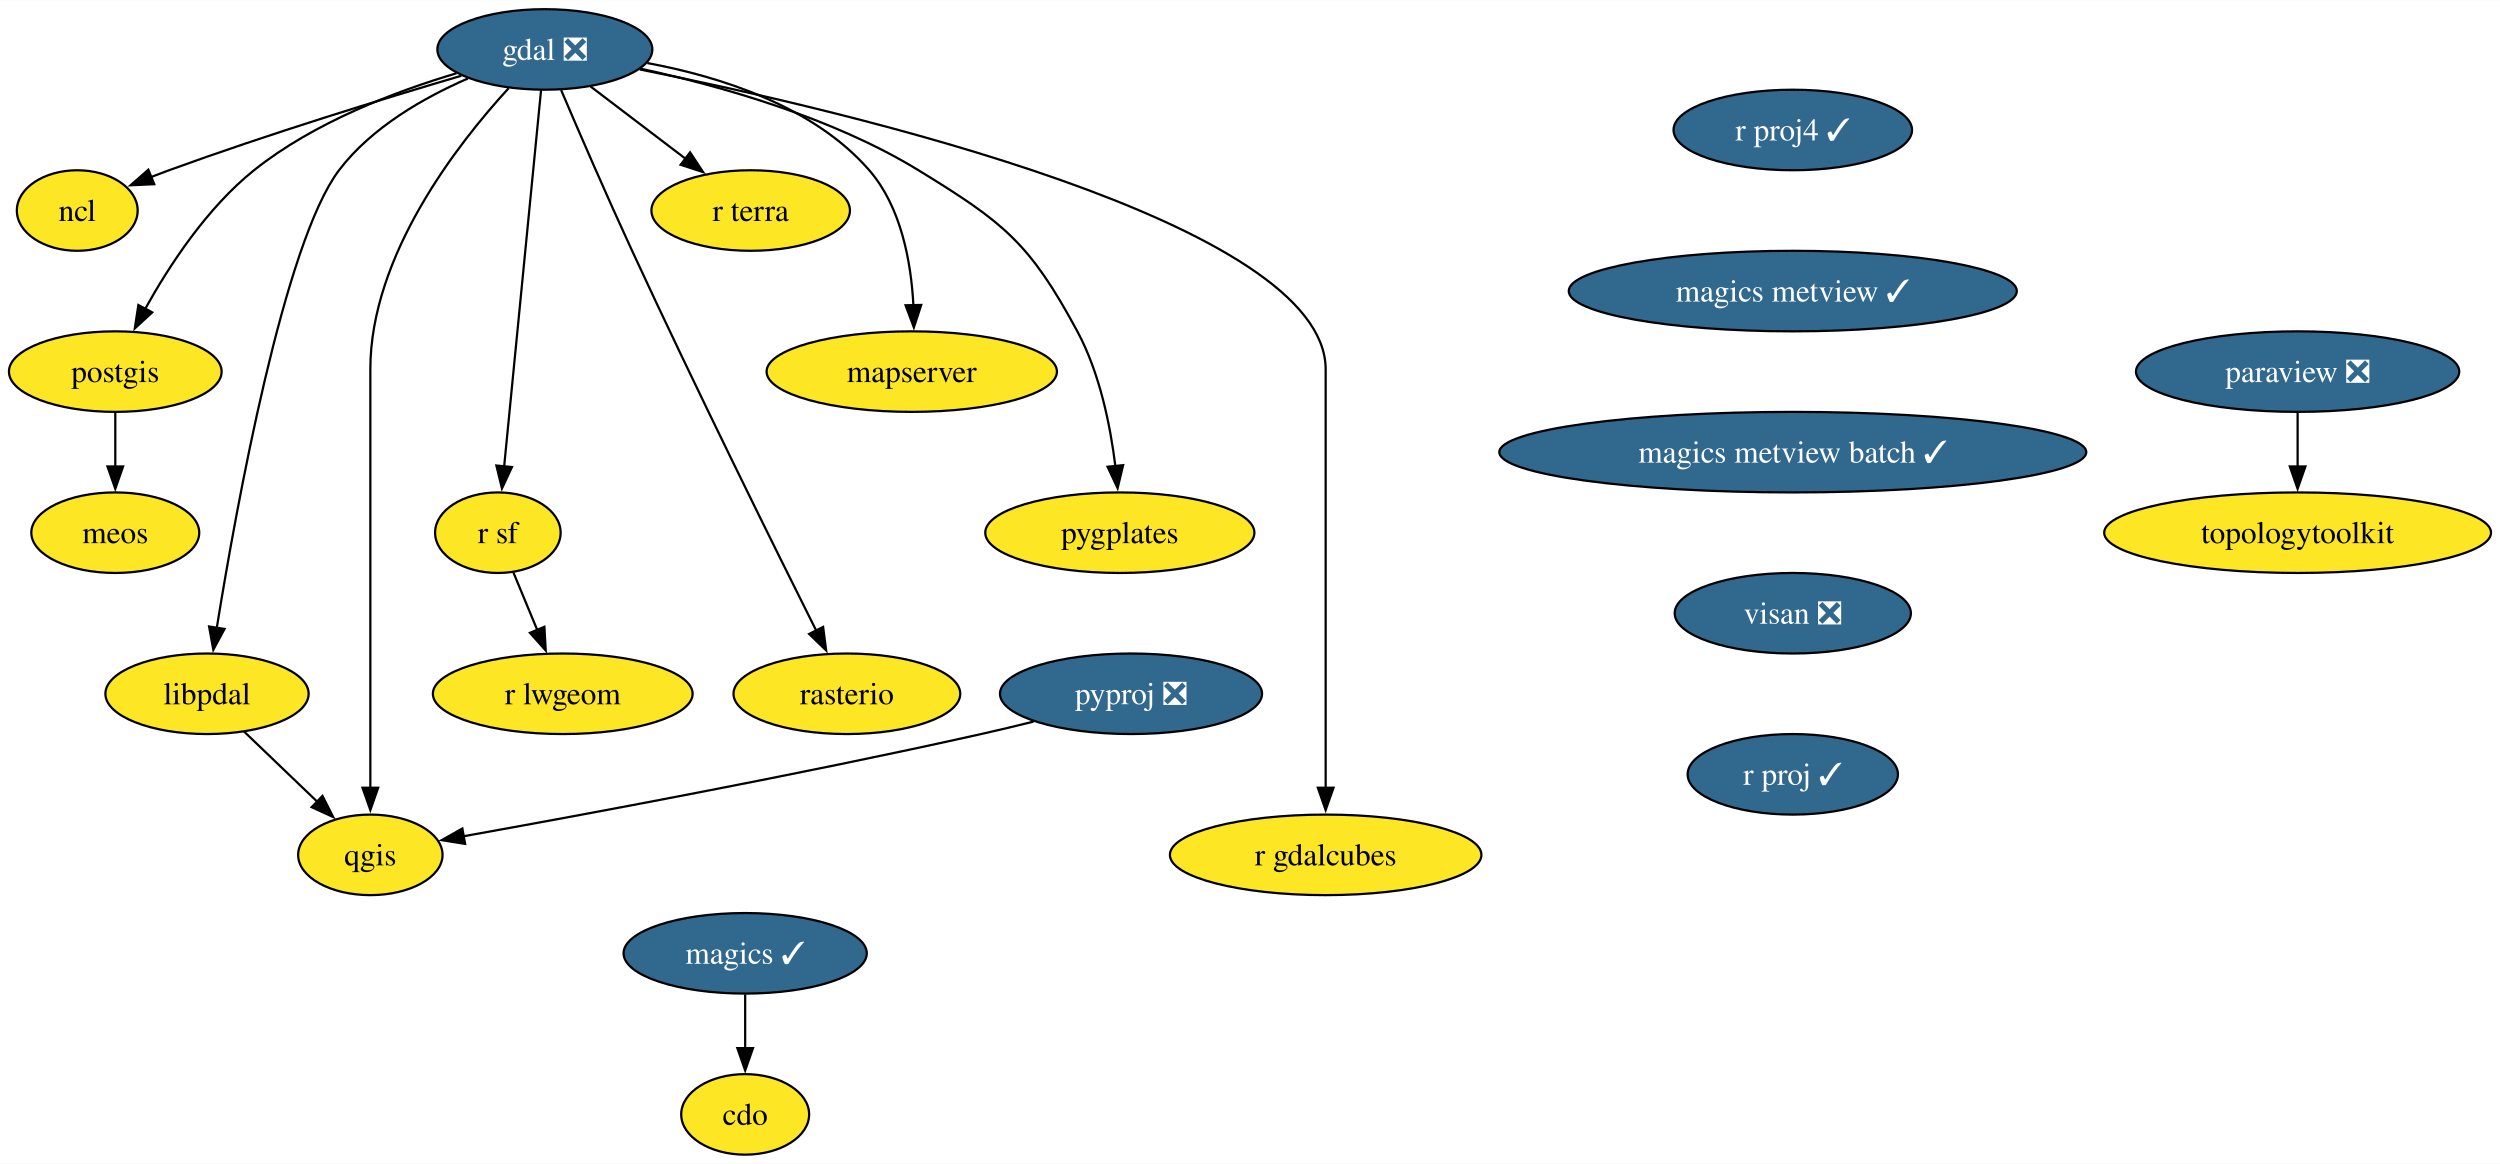
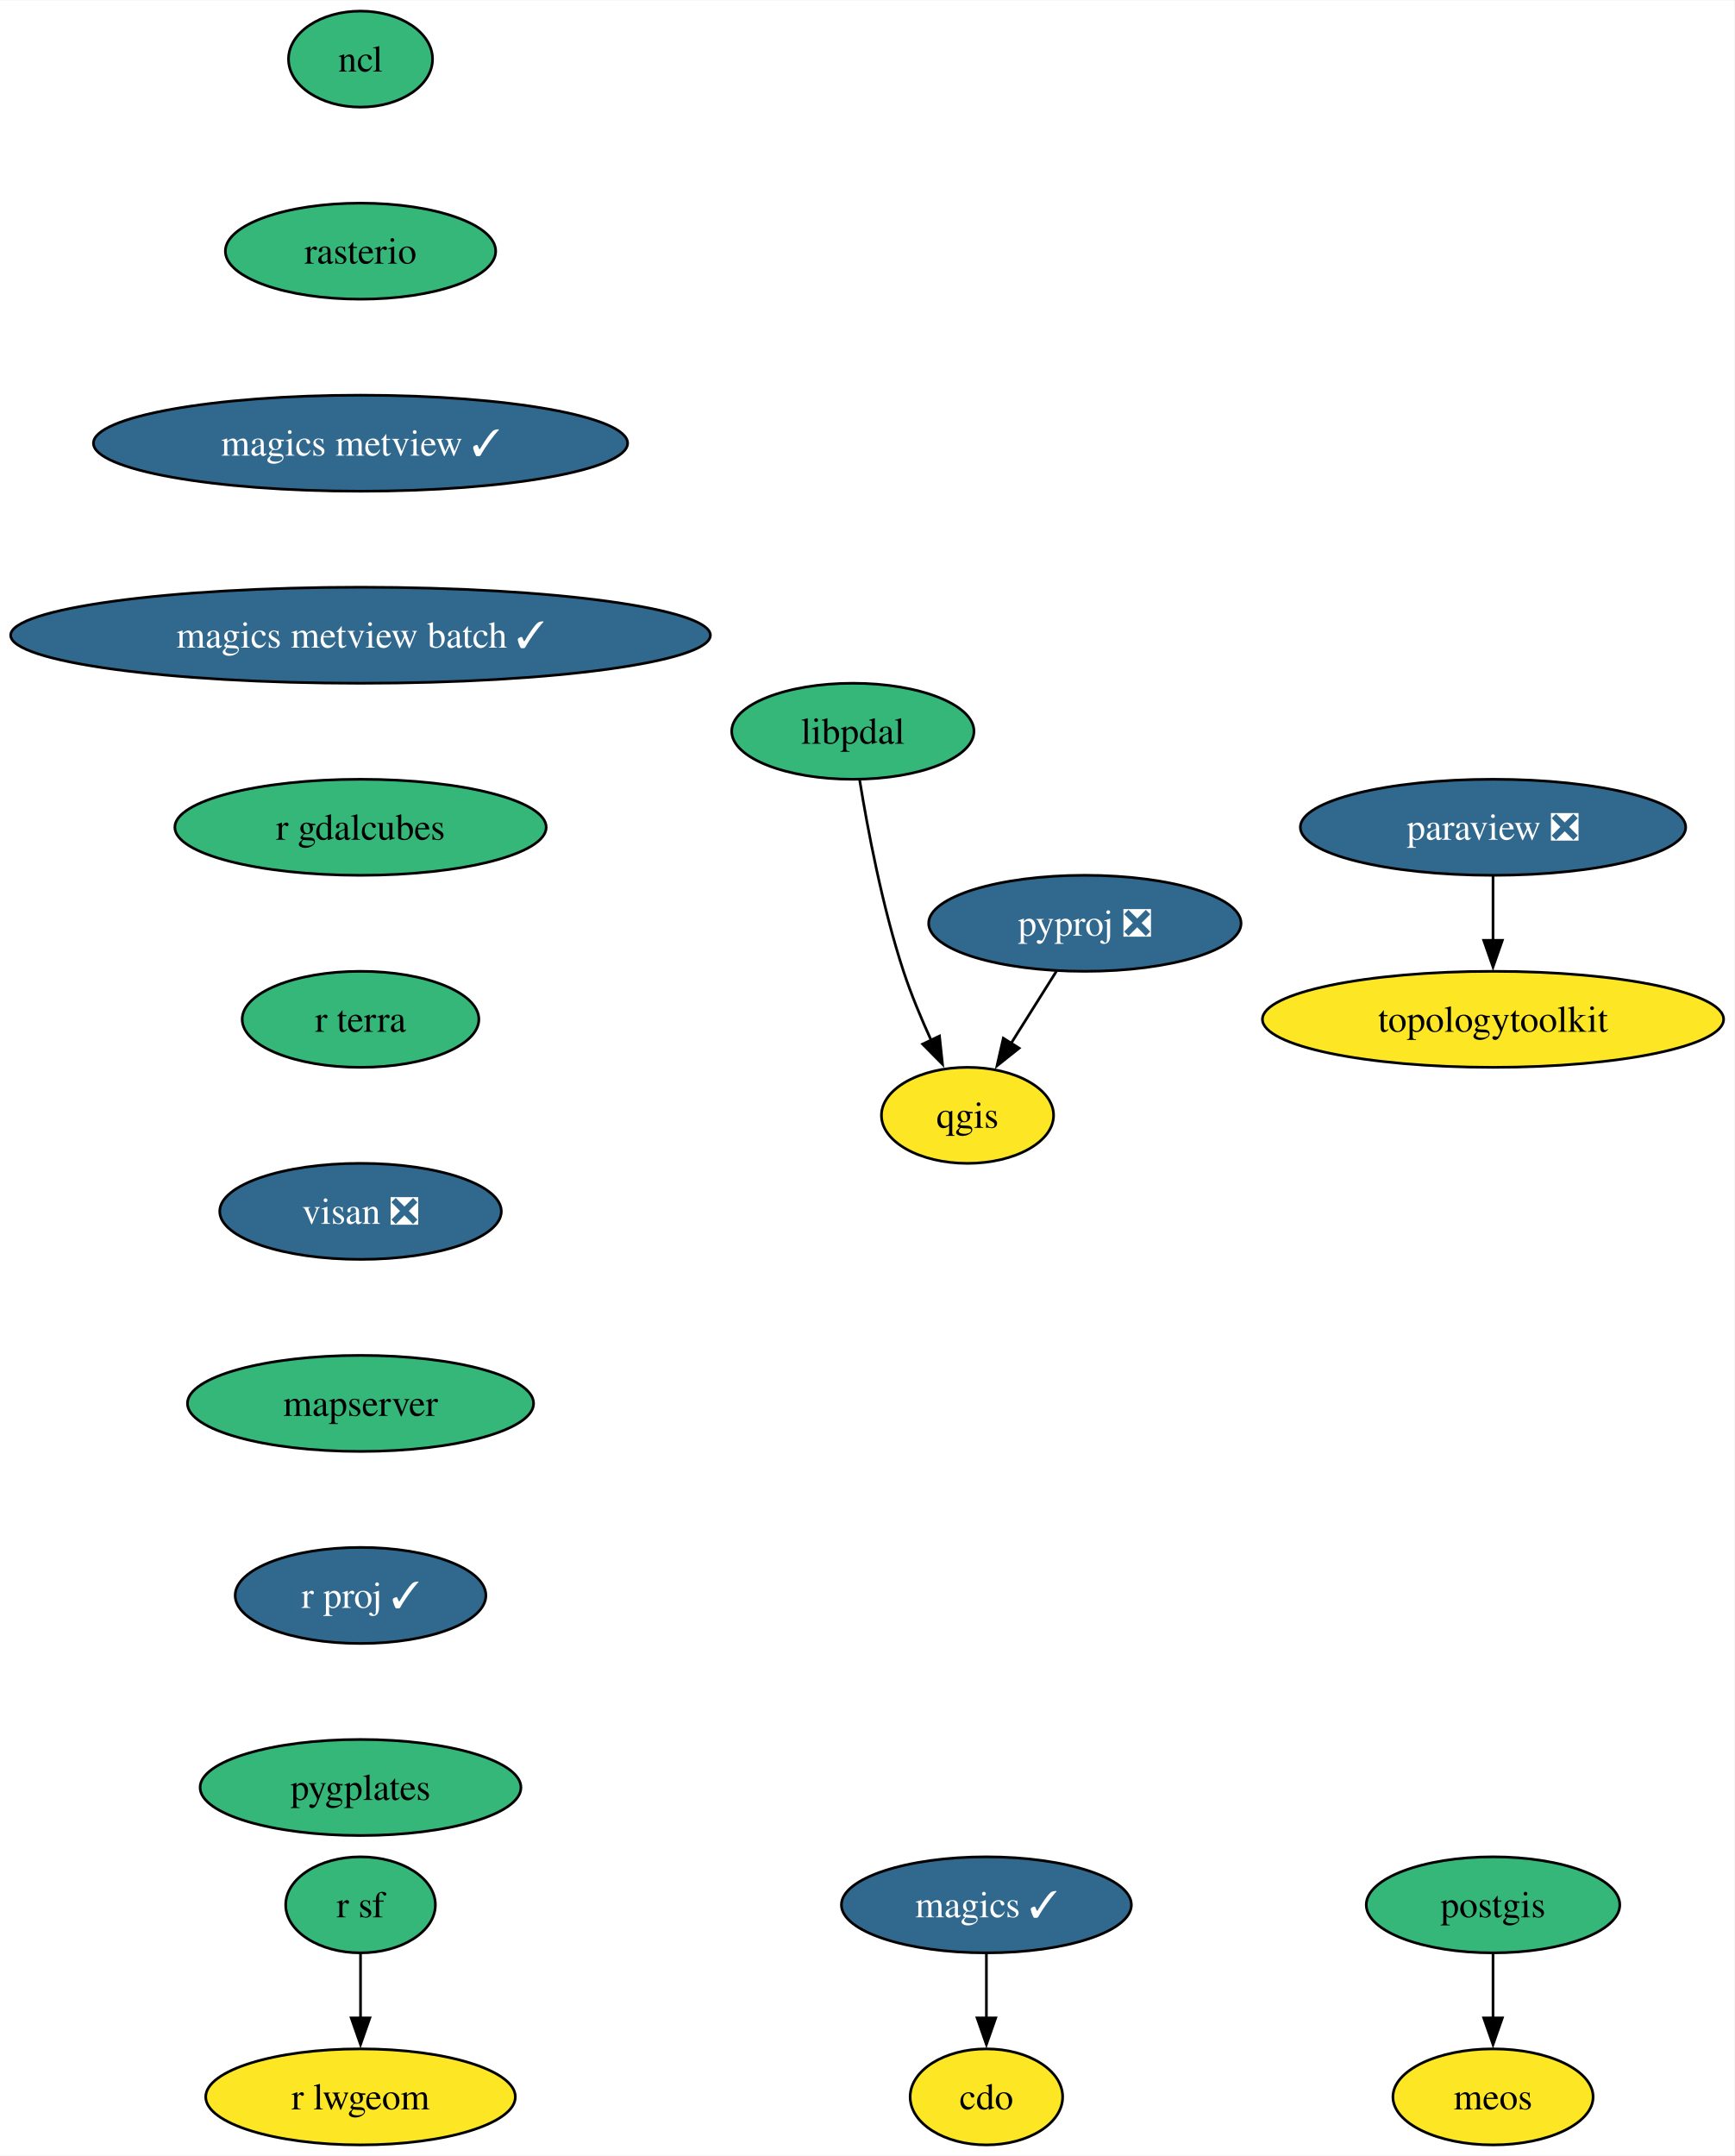
- <svg xmlns="http://www.w3.org/2000/svg" xmlns:xlink="http://www.w3.org/1999/xlink" width="1117pt" height="520pt" viewBox="0.00 0.00 1117.42 520.00">
-   <g id="graph0" class="graph" transform="scale(1 1) rotate(0) translate(4 516)">
-     <polygon fill="white" stroke="none" points="-4,4 -4,-516 1113.42,-516 1113.42,4 -4,4" />
+ <svg xmlns="http://www.w3.org/2000/svg" xmlns:xlink="http://www.w3.org/1999/xlink" width="650pt" height="808pt" viewBox="0.00 0.00 650.26 808.00">
+   <g id="graph0" class="graph" transform="scale(1 1) rotate(0) translate(4 804)">
+     <polygon fill="white" stroke="none" points="-4,4 -4,-804 646.26,-804 646.26,4 -4,4" />
    <g id="node1" class="node">
      <g id="a_node1">
        <a xlink:href="https://github.com/conda-forge/cdo-feedstock" xlink:title="cdo">
-           <ellipse fill="#fde725" stroke="black" cx="329.07" cy="-18" rx="28.59" ry="18" />
-           <text text-anchor="middle" x="329.07" y="-13.32" font-family="Times,serif" font-size="14.00">cdo</text>
+           <ellipse fill="#fde725" stroke="black" cx="365.85" cy="-18" rx="28.59" ry="18" />
+           <text text-anchor="middle" x="365.85" y="-13.32" font-family="Times,serif" font-size="14.00">cdo</text>
        </a>
      </g>
    </g>
    <g id="node2" class="node">
      <g id="a_node2">
-         <a xlink:href="https://github.com/conda-forge/gdal-feedstock/pull/984" xlink:title="gdal ❎">
-           <ellipse fill="#31688e" stroke="black" cx="239.53" cy="-494" rx="48.05" ry="18" />
-           <text text-anchor="middle" x="239.53" y="-489.32" font-family="Times,serif" font-size="14.00" fill="white">gdal ❎</text>
+         <a xlink:href="https://github.com/conda-forge/magics-feedstock/pull/139" xlink:title="magics ✓">
+           <ellipse fill="#31688e" stroke="black" cx="365.85" cy="-90" rx="54.36" ry="18" />
+           <text text-anchor="middle" x="365.85" y="-85.33" font-family="Times,serif" font-size="14.00" fill="white">magics ✓</text>
        </a>
      </g>
+     </g>
+     <g id="edge1" class="edge">
+       <path fill="none" stroke="black" d="M365.85,-71.7C365.85,-64.41 365.85,-55.73 365.85,-47.54" />
+       <polygon fill="black" stroke="black" points="369.35,-47.62 365.85,-37.62 362.35,-47.62 369.35,-47.62" />
    </g>
    <g id="node3" class="node">
      <g id="a_node3">
        <a xlink:href="https://github.com/conda-forge/ncl-feedstock" xlink:title="ncl">
-           <ellipse fill="#fde725" stroke="black" cx="30.53" cy="-422" rx="27" ry="18" />
-           <text text-anchor="middle" x="30.53" y="-417.32" font-family="Times,serif" font-size="14.00">ncl</text>
+           <ellipse fill="#35b779" stroke="black" cx="131.18" cy="-782" rx="27" ry="18" />
+           <text text-anchor="middle" x="131.18" y="-777.33" font-family="Times,serif" font-size="14.00">ncl</text>
        </a>
      </g>
    </g>
-     <g id="edge1" class="edge">
-       <path fill="none" stroke="black" d="M202.18,-482.24C167.92,-472.13 115.92,-456.17 71.53,-440 68.86,-439.03 66.12,-437.99 63.38,-436.92" />
-       <polygon fill="black" stroke="black" points="64.93,-433.77 54.35,-433.28 62.31,-440.26 64.93,-433.77" />
-     </g>
    <g id="node4" class="node">
      <g id="a_node4">
-         <a xlink:href="https://github.com/conda-forge/postgis-feedstock" xlink:title="postgis">
-           <ellipse fill="#fde725" stroke="black" cx="47.53" cy="-350" rx="47.53" ry="18" />
-           <text text-anchor="middle" x="47.53" y="-345.32" font-family="Times,serif" font-size="14.00">postgis</text>
+         <a xlink:href="https://github.com/conda-forge/rasterio-feedstock" xlink:title="rasterio">
+           <ellipse fill="#35b779" stroke="black" cx="131.18" cy="-710" rx="50.68" ry="18" />
+           <text text-anchor="middle" x="131.18" y="-705.33" font-family="Times,serif" font-size="14.00">rasterio</text>
        </a>
      </g>
    </g>
-     <g id="edge2" class="edge">
-       <path fill="none" stroke="black" d="M200.05,-483.35C172.55,-475.17 136.17,-461.32 109.53,-440 88.56,-423.23 71.71,-397.53 60.9,-378.05" />
-       <polygon fill="black" stroke="black" points="64.03,-376.48 56.24,-369.3 57.85,-379.77 64.03,-376.48" />
+     <g id="node13" class="node">
+       <g id="a_node13">
+         <a xlink:href="https://github.com/conda-forge/magics-metview-feedstock/pull/79" xlink:title="magics metview ✓">
+           <ellipse fill="#31688e" stroke="black" cx="131.18" cy="-638" rx="100.14" ry="18" />
+           <text text-anchor="middle" x="131.18" y="-633.33" font-family="Times,serif" font-size="14.00" fill="white">magics metview ✓</text>
+         </a>
+       </g>
    </g>
    <g id="node5" class="node">
      <g id="a_node5">
-         <a xlink:href="https://github.com/conda-forge/qgis-feedstock" xlink:title="qgis">
-           <ellipse fill="#fde725" stroke="black" cx="161.53" cy="-134" rx="32.27" ry="18" />
-           <text text-anchor="middle" x="161.53" y="-129.32" font-family="Times,serif" font-size="14.00">qgis</text>
+         <a xlink:href="https://github.com/conda-forge/paraview-feedstock/pull/252" xlink:title="paraview ❎">
+           <ellipse fill="#31688e" stroke="black" cx="555.81" cy="-494" rx="72.25" ry="18" />
+           <text text-anchor="middle" x="555.81" y="-489.32" font-family="Times,serif" font-size="14.00" fill="white">paraview ❎</text>
+         </a>
+       </g>
+     </g>
+     <g id="node6" class="node">
+       <g id="a_node6">
+         <a xlink:href="https://github.com/conda-forge/topologytoolkit-feedstock" xlink:title="topologytoolkit">
+           <ellipse fill="#fde725" stroke="black" cx="555.81" cy="-422" rx="86.46" ry="18" />
+           <text text-anchor="middle" x="555.81" y="-417.32" font-family="Times,serif" font-size="14.00">topologytoolkit</text>
        </a>
      </g>
    </g>
    <g id="edge3" class="edge">
-       <path fill="none" stroke="black" d="M223.36,-476.69C200.52,-451.81 161.53,-401.91 161.53,-351 161.53,-351 161.53,-351 161.53,-277 161.53,-237.74 161.53,-192.38 161.53,-163.69" />
-       <polygon fill="black" stroke="black" points="165.03,-164 161.53,-154 158.03,-164 165.03,-164" />
+       <path fill="none" stroke="black" d="M555.81,-475.7C555.81,-468.41 555.81,-459.73 555.81,-451.54" />
+       <polygon fill="black" stroke="black" points="559.31,-451.62 555.81,-441.62 552.31,-451.62 559.31,-451.62" />
    </g>
-     <g id="node6" class="node">
-       <g id="a_node6">
-         <a xlink:href="https://github.com/conda-forge/r-sf-feedstock" xlink:title="r sf">
-           <ellipse fill="#fde725" stroke="black" cx="218.53" cy="-278" rx="28.06" ry="18" />
-           <text text-anchor="middle" x="218.53" y="-273.32" font-family="Times,serif" font-size="14.00">r sf</text>
+     <g id="node7" class="node">
+       <g id="a_node7">
+         <a xlink:href="https://github.com/conda-forge/postgis-feedstock" xlink:title="postgis">
+           <ellipse fill="#35b779" stroke="black" cx="555.81" cy="-90" rx="47.53" ry="18" />
+           <text text-anchor="middle" x="555.81" y="-85.33" font-family="Times,serif" font-size="14.00">postgis</text>
+         </a>
+       </g>
+     </g>
+     <g id="node8" class="node">
+       <g id="a_node8">
+         <a xlink:href="https://github.com/conda-forge/meos-feedstock" xlink:title="meos">
+           <ellipse fill="#fde725" stroke="black" cx="555.81" cy="-18" rx="37.53" ry="18" />
+           <text text-anchor="middle" x="555.81" y="-13.32" font-family="Times,serif" font-size="14.00">meos</text>
        </a>
      </g>
    </g>
    <g id="edge4" class="edge">
-       <path fill="none" stroke="black" d="M237.84,-475.85C234.24,-439.14 225.75,-352.66 221.33,-307.53" />
-       <polygon fill="black" stroke="black" points="224.82,-307.35 220.36,-297.74 217.86,-308.03 224.82,-307.35" />
+       <path fill="none" stroke="black" d="M555.81,-71.7C555.81,-64.41 555.81,-55.73 555.81,-47.54" />
+       <polygon fill="black" stroke="black" points="559.31,-47.62 555.81,-37.62 552.31,-47.62 559.31,-47.62" />
    </g>
-     <g id="node7" class="node">
-       <g id="a_node7">
-         <a xlink:href="https://github.com/conda-forge/rasterio-feedstock" xlink:title="rasterio">
-           <ellipse fill="#fde725" stroke="black" cx="374.53" cy="-206" rx="50.68" ry="18" />
-           <text text-anchor="middle" x="374.53" y="-201.33" font-family="Times,serif" font-size="14.00">rasterio</text>
+     <g id="node9" class="node">
+       <g id="a_node9">
+         <a xlink:href="https://github.com/conda-forge/pyproj-feedstock/pull/154" xlink:title="pyproj ❎">
+           <ellipse fill="#31688e" stroke="black" cx="402.77" cy="-458" rx="58.57" ry="18" />
+           <text text-anchor="middle" x="402.77" y="-453.32" font-family="Times,serif" font-size="14.00" fill="white">pyproj ❎</text>
+         </a>
+       </g>
+     </g>
+     <g id="node10" class="node">
+       <g id="a_node10">
+         <a xlink:href="https://github.com/conda-forge/qgis-feedstock" xlink:title="qgis">
+           <ellipse fill="#fde725" stroke="black" cx="358.77" cy="-386" rx="32.27" ry="18" />
+           <text text-anchor="middle" x="358.77" y="-381.32" font-family="Times,serif" font-size="14.00">qgis</text>
        </a>
      </g>
    </g>
    <g id="edge5" class="edge">
-       <path fill="none" stroke="black" d="M246.8,-475.85C254.48,-457.86 267.05,-428.8 278.53,-404 306.8,-342.87 341.88,-272.08 360.83,-234.22" />
-       <polygon fill="black" stroke="black" points="363.91,-235.88 365.27,-225.37 357.65,-232.74 363.91,-235.88" />
+       <path fill="none" stroke="black" d="M392.12,-440.05C387.02,-431.94 380.8,-422.04 375.12,-413.01" />
+       <polygon fill="black" stroke="black" points="378.12,-411.19 369.83,-404.59 372.19,-414.92 378.12,-411.19" />
    </g>
-     <g id="node8" class="node">
-       <g id="a_node8">
-         <a xlink:href="https://github.com/conda-forge/r-gdalcubes-feedstock" xlink:title="r gdalcubes">
-           <ellipse fill="#fde725" stroke="black" cx="588.53" cy="-134" rx="69.62" ry="18" />
-           <text text-anchor="middle" x="588.53" y="-129.32" font-family="Times,serif" font-size="14.00">r gdalcubes</text>
+     <g id="node11" class="node">
+       <g id="a_node11">
+         <a xlink:href="https://github.com/conda-forge/r-sf-feedstock" xlink:title="r sf">
+           <ellipse fill="#35b779" stroke="black" cx="131.18" cy="-90" rx="28.06" ry="18" />
+           <text text-anchor="middle" x="131.18" y="-85.33" font-family="Times,serif" font-size="14.00">r sf</text>
+         </a>
+       </g>
+     </g>
+     <g id="node12" class="node">
+       <g id="a_node12">
+         <a xlink:href="https://github.com/conda-forge/r-lwgeom-feedstock" xlink:title="r lwgeom">
+           <ellipse fill="#fde725" stroke="black" cx="131.18" cy="-18" rx="58.05" ry="18" />
+           <text text-anchor="middle" x="131.18" y="-13.32" font-family="Times,serif" font-size="14.00">r lwgeom</text>
        </a>
      </g>
    </g>
    <g id="edge6" class="edge">
-       <path fill="none" stroke="black" d="M281.97,-485.05C374.98,-466.41 588.53,-416.5 588.53,-351 588.53,-351 588.53,-351 588.53,-277 588.53,-237.74 588.53,-192.38 588.53,-163.69" />
-       <polygon fill="black" stroke="black" points="592.03,-164 588.53,-154 585.03,-164 592.03,-164" />
+       <path fill="none" stroke="black" d="M131.18,-71.7C131.18,-64.41 131.18,-55.73 131.18,-47.54" />
+       <polygon fill="black" stroke="black" points="134.68,-47.62 131.18,-37.62 127.68,-47.62 134.68,-47.62" />
    </g>
-     <g id="node9" class="node">
-       <g id="a_node9">
-         <a xlink:href="https://github.com/conda-forge/r-terra-feedstock" xlink:title="r terra">
-           <ellipse fill="#fde725" stroke="black" cx="331.53" cy="-422" rx="44.37" ry="18" />
-           <text text-anchor="middle" x="331.53" y="-417.32" font-family="Times,serif" font-size="14.00">r terra</text>
+     <g id="node14" class="node">
+       <g id="a_node14">
+         <a xlink:href="https://github.com/conda-forge/magics-metview-batch-feedstock/pull/70" xlink:title="magics metview batch ✓">
+           <ellipse fill="#31688e" stroke="black" cx="131.18" cy="-566" rx="131.18" ry="18" />
+           <text text-anchor="middle" x="131.18" y="-561.33" font-family="Times,serif" font-size="14.00" fill="white">magics metview batch ✓</text>
        </a>
      </g>
    </g>
-     <g id="edge7" class="edge">
-       <path fill="none" stroke="black" d="M259.94,-477.46C272.42,-467.97 288.57,-455.68 302.37,-445.18" />
-       <polygon fill="black" stroke="black" points="304.44,-448.01 310.28,-439.17 300.2,-442.44 304.44,-448.01" />
-     </g>
-     <g id="node10" class="node">
-       <g id="a_node10">
-         <a xlink:href="https://github.com/conda-forge/mapserver-feedstock" xlink:title="mapserver">
-           <ellipse fill="#fde725" stroke="black" cx="403.53" cy="-350" rx="64.89" ry="18" />
-           <text text-anchor="middle" x="403.53" y="-345.32" font-family="Times,serif" font-size="14.00">mapserver</text>
+     <g id="node15" class="node">
+       <g id="a_node15">
+         <a xlink:href="https://github.com/conda-forge/r-gdalcubes-feedstock" xlink:title="r gdalcubes">
+           <ellipse fill="#35b779" stroke="black" cx="131.18" cy="-494" rx="69.62" ry="18" />
+           <text text-anchor="middle" x="131.18" y="-489.32" font-family="Times,serif" font-size="14.00">r gdalcubes</text>
        </a>
      </g>
    </g>
-     <g id="edge8" class="edge">
-       <path fill="none" stroke="black" d="M285.33,-487.92C317.68,-481.89 359.56,-468.73 384.53,-440 398.87,-423.49 403.26,-398.8 404.26,-379.61" />
-       <polygon fill="black" stroke="black" points="407.76,-379.8 404.47,-369.73 400.76,-379.65 407.76,-379.8" />
-     </g>
-     <g id="node11" class="node">
-       <g id="a_node11">
-         <a xlink:href="https://github.com/conda-forge/pygplates-feedstock" xlink:title="pygplates">
-           <ellipse fill="#fde725" stroke="black" cx="496.53" cy="-278" rx="60.15" ry="18" />
-           <text text-anchor="middle" x="496.53" y="-273.32" font-family="Times,serif" font-size="14.00">pygplates</text>
-         </a>
-       </g>
-     </g>
-     <g id="edge9" class="edge">
-       <path fill="none" stroke="black" d="M282.41,-485.38C317.65,-477.75 367.88,-463.68 406.53,-440 444.84,-416.52 456.2,-407.56 477.53,-368 487.56,-349.38 492.3,-325.89 494.53,-307.72" />
-       <polygon fill="black" stroke="black" points="498,-308.19 495.54,-297.89 491.04,-307.48 498,-308.19" />
-     </g>
-     <g id="node12" class="node">
-       <g id="a_node12">
-         <a xlink:href="https://github.com/conda-forge/libpdal-feedstock" xlink:title="libpdal">
-           <ellipse fill="#fde725" stroke="black" cx="88.53" cy="-206" rx="45.42" ry="18" />
-           <text text-anchor="middle" x="88.53" y="-201.33" font-family="Times,serif" font-size="14.00">libpdal</text>
-         </a>
-       </g>
-     </g>
-     <g id="edge10" class="edge">
-       <path fill="none" stroke="black" d="M205.12,-481.01C185.49,-472.47 161.99,-459.1 147.53,-440 123.05,-407.68 101.74,-290.19 92.89,-235.44" />
-       <polygon fill="black" stroke="black" points="96.36,-234.98 91.34,-225.66 89.45,-236.08 96.36,-234.98" />
-     </g>
-     <g id="node13" class="node">
-       <g id="a_node13">
-         <a xlink:href="https://github.com/conda-forge/meos-feedstock" xlink:title="meos">
-           <ellipse fill="#fde725" stroke="black" cx="47.53" cy="-278" rx="37.53" ry="18" />
-           <text text-anchor="middle" x="47.53" y="-273.32" font-family="Times,serif" font-size="14.00">meos</text>
-         </a>
-       </g>
-     </g>
-     <g id="edge11" class="edge">
-       <path fill="none" stroke="black" d="M47.53,-331.7C47.53,-324.41 47.53,-315.73 47.53,-307.54" />
-       <polygon fill="black" stroke="black" points="51.03,-307.62 47.53,-297.62 44.03,-307.62 51.03,-307.62" />
-     </g>
-     <g id="node14" class="node">
-       <g id="a_node14">
-         <a xlink:href="https://github.com/conda-forge/r-lwgeom-feedstock" xlink:title="r lwgeom">
-           <ellipse fill="#fde725" stroke="black" cx="247.53" cy="-206" rx="58.05" ry="18" />
-           <text text-anchor="middle" x="247.53" y="-201.33" font-family="Times,serif" font-size="14.00">r lwgeom</text>
-         </a>
-       </g>
-     </g>
-     <g id="edge12" class="edge">
-       <path fill="none" stroke="black" d="M225.4,-260.41C228.6,-252.68 232.5,-243.27 236.13,-234.52" />
-       <polygon fill="black" stroke="black" points="239.33,-235.93 239.92,-225.35 232.86,-233.25 239.33,-235.93" />
-     </g>
-     <g id="edge13" class="edge">
-       <path fill="none" stroke="black" d="M105.09,-189.12C114.78,-179.82 127.18,-167.93 137.89,-157.67" />
-       <polygon fill="black" stroke="black" points="140.14,-160.36 144.93,-150.91 135.29,-155.31 140.14,-160.36" />
-     </g>
-     <g id="node15" class="node">
-       <g id="a_node15">
-         <a xlink:href="https://github.com/conda-forge/magics-feedstock/pull/139" xlink:title="magics ✓">
-           <ellipse fill="#31688e" stroke="black" cx="329.07" cy="-90" rx="54.36" ry="18" />
-           <text text-anchor="middle" x="329.07" y="-85.33" font-family="Times,serif" font-size="14.00" fill="white">magics ✓</text>
-         </a>
-       </g>
-     </g>
-     <g id="edge14" class="edge">
-       <path fill="none" stroke="black" d="M329.07,-71.7C329.07,-64.41 329.07,-55.73 329.07,-47.54" />
-       <polygon fill="black" stroke="black" points="332.57,-47.62 329.07,-37.62 325.57,-47.62 332.57,-47.62" />
-     </g>
    <g id="node16" class="node">
      <g id="a_node16">
-         <a xlink:href="https://github.com/conda-forge/paraview-feedstock/pull/252" xlink:title="paraview ❎">
-           <ellipse fill="#31688e" stroke="black" cx="1022.96" cy="-350" rx="72.25" ry="18" />
-           <text text-anchor="middle" x="1022.96" y="-345.32" font-family="Times,serif" font-size="14.00" fill="white">paraview ❎</text>
+         <a xlink:href="https://github.com/conda-forge/r-terra-feedstock" xlink:title="r terra">
+           <ellipse fill="#35b779" stroke="black" cx="131.18" cy="-422" rx="44.37" ry="18" />
+           <text text-anchor="middle" x="131.18" y="-417.32" font-family="Times,serif" font-size="14.00">r terra</text>
        </a>
      </g>
    </g>
    <g id="node17" class="node">
      <g id="a_node17">
-         <a xlink:href="https://github.com/conda-forge/topologytoolkit-feedstock" xlink:title="topologytoolkit">
-           <ellipse fill="#fde725" stroke="black" cx="1022.96" cy="-278" rx="86.46" ry="18" />
-           <text text-anchor="middle" x="1022.96" y="-273.32" font-family="Times,serif" font-size="14.00">topologytoolkit</text>
+         <a xlink:href="https://github.com/conda-forge/visan-feedstock/pull/24" xlink:title="visan ❎">
+           <ellipse fill="#31688e" stroke="black" cx="131.18" cy="-350" rx="52.79" ry="18" />
+           <text text-anchor="middle" x="131.18" y="-345.32" font-family="Times,serif" font-size="14.00" fill="white">visan ❎</text>
        </a>
      </g>
    </g>
-     <g id="edge15" class="edge">
-       <path fill="none" stroke="black" d="M1022.96,-331.7C1022.96,-324.41 1022.96,-315.73 1022.96,-307.54" />
-       <polygon fill="black" stroke="black" points="1026.46,-307.62 1022.96,-297.62 1019.46,-307.62 1026.46,-307.62" />
-     </g>
    <g id="node18" class="node">
      <g id="a_node18">
-         <a xlink:href="https://github.com/conda-forge/pyproj-feedstock/pull/154" xlink:title="pyproj ❎">
-           <ellipse fill="#31688e" stroke="black" cx="501.53" cy="-206" rx="58.57" ry="18" />
-           <text text-anchor="middle" x="501.53" y="-201.33" font-family="Times,serif" font-size="14.00" fill="white">pyproj ❎</text>
+         <a xlink:href="https://github.com/conda-forge/mapserver-feedstock" xlink:title="mapserver">
+           <ellipse fill="#35b779" stroke="black" cx="131.18" cy="-278" rx="64.89" ry="18" />
+           <text text-anchor="middle" x="131.18" y="-273.32" font-family="Times,serif" font-size="14.00">mapserver</text>
        </a>
      </g>
    </g>
-     <g id="edge16" class="edge">
-       <path fill="none" stroke="black" d="M458,-193.58C450.2,-191.64 442.14,-189.7 434.53,-188 352.88,-169.73 256.68,-151.91 203.04,-142.3" />
-       <polygon fill="black" stroke="black" points="203.89,-138.9 193.43,-140.59 202.66,-145.79 203.89,-138.9" />
-     </g>
    <g id="node19" class="node">
      <g id="a_node19">
-         <a xlink:href="https://github.com/conda-forge/r-proj4-feedstock/pull/50" xlink:title="r proj4 ✓">
-           <ellipse fill="#31688e" stroke="black" cx="797.32" cy="-458" rx="53.31" ry="18" />
-           <text text-anchor="middle" x="797.32" y="-453.32" font-family="Times,serif" font-size="14.00" fill="white">r proj4 ✓</text>
+         <a xlink:href="https://github.com/conda-forge/r-proj-feedstock/pull/9" xlink:title="r proj ✓">
+           <ellipse fill="#31688e" stroke="black" cx="131.18" cy="-206" rx="47" ry="18" />
+           <text text-anchor="middle" x="131.18" y="-201.33" font-family="Times,serif" font-size="14.00" fill="white">r proj ✓</text>
        </a>
      </g>
    </g>
    <g id="node20" class="node">
      <g id="a_node20">
-         <a xlink:href="https://github.com/conda-forge/magics-metview-feedstock/pull/79" xlink:title="magics metview ✓">
-           <ellipse fill="#31688e" stroke="black" cx="797.32" cy="-386" rx="100.14" ry="18" />
-           <text text-anchor="middle" x="797.32" y="-381.32" font-family="Times,serif" font-size="14.00" fill="white">magics metview ✓</text>
+         <a xlink:href="https://github.com/conda-forge/pygplates-feedstock" xlink:title="pygplates">
+           <ellipse fill="#35b779" stroke="black" cx="131.18" cy="-134" rx="60.15" ry="18" />
+           <text text-anchor="middle" x="131.18" y="-129.32" font-family="Times,serif" font-size="14.00">pygplates</text>
        </a>
      </g>
    </g>
    <g id="node21" class="node">
      <g id="a_node21">
-         <a xlink:href="https://github.com/conda-forge/magics-metview-batch-feedstock/pull/70" xlink:title="magics metview batch ✓">
-           <ellipse fill="#31688e" stroke="black" cx="797.32" cy="-314" rx="131.18" ry="18" />
-           <text text-anchor="middle" x="797.32" y="-309.32" font-family="Times,serif" font-size="14.00" fill="white">magics metview batch ✓</text>
+         <a xlink:href="https://github.com/conda-forge/libpdal-feedstock" xlink:title="libpdal">
+           <ellipse fill="#35b779" stroke="black" cx="315.77" cy="-530" rx="45.42" ry="18" />
+           <text text-anchor="middle" x="315.77" y="-525.33" font-family="Times,serif" font-size="14.00">libpdal</text>
        </a>
      </g>
    </g>
-     <g id="node22" class="node">
-       <g id="a_node22">
-         <a xlink:href="https://github.com/conda-forge/visan-feedstock/pull/24" xlink:title="visan ❎">
-           <ellipse fill="#31688e" stroke="black" cx="797.32" cy="-242" rx="52.79" ry="18" />
-           <text text-anchor="middle" x="797.32" y="-237.32" font-family="Times,serif" font-size="14.00" fill="white">visan ❎</text>
-         </a>
-       </g>
-     </g>
-     <g id="node23" class="node">
-       <g id="a_node23">
-         <a xlink:href="https://github.com/conda-forge/r-proj-feedstock/pull/9" xlink:title="r proj ✓">
-           <ellipse fill="#31688e" stroke="black" cx="797.32" cy="-170" rx="47" ry="18" />
-           <text text-anchor="middle" x="797.32" y="-165.32" font-family="Times,serif" font-size="14.00" fill="white">r proj ✓</text>
-         </a>
-       </g>
+     <g id="edge15" class="edge">
+       <path fill="none" stroke="black" d="M318.34,-511.65C321.29,-493.5 326.78,-464.31 334.77,-440 337.63,-431.33 341.46,-422.17 345.22,-413.95" />
+       <polygon fill="black" stroke="black" points="348.26,-415.72 349.39,-405.18 341.94,-412.71 348.26,-415.72" />
    </g>
  </g>
</svg>
